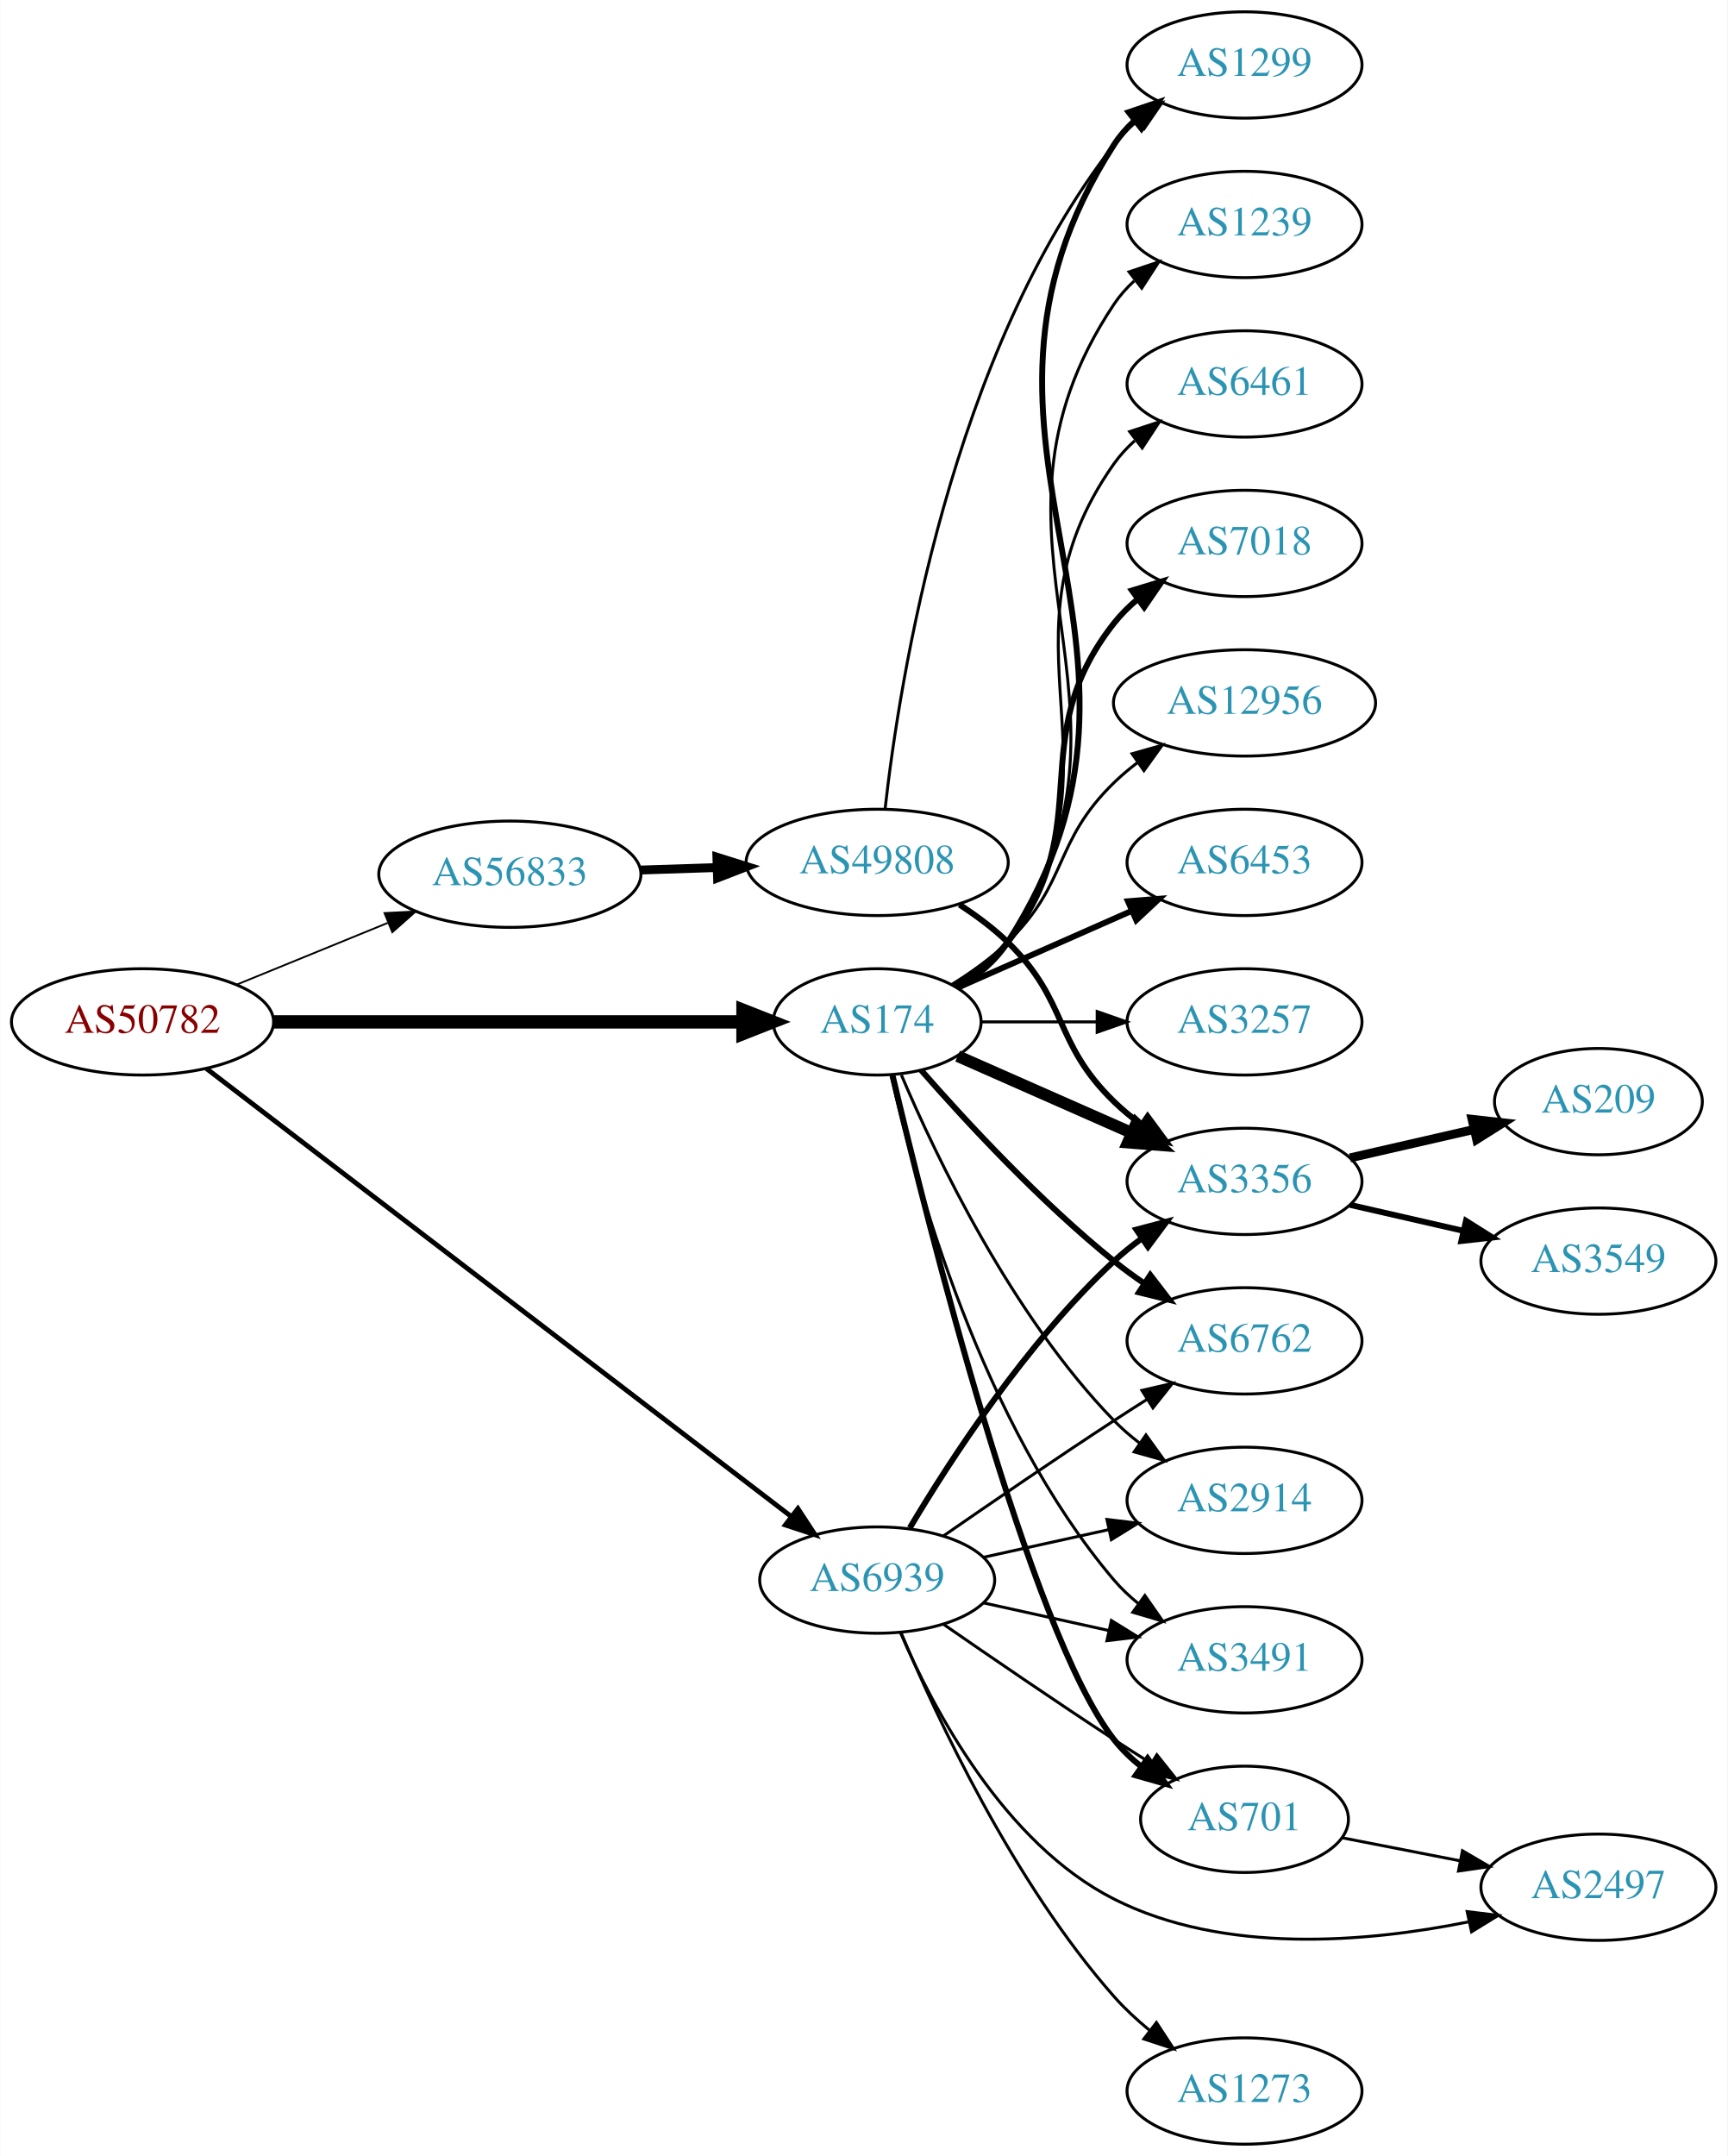
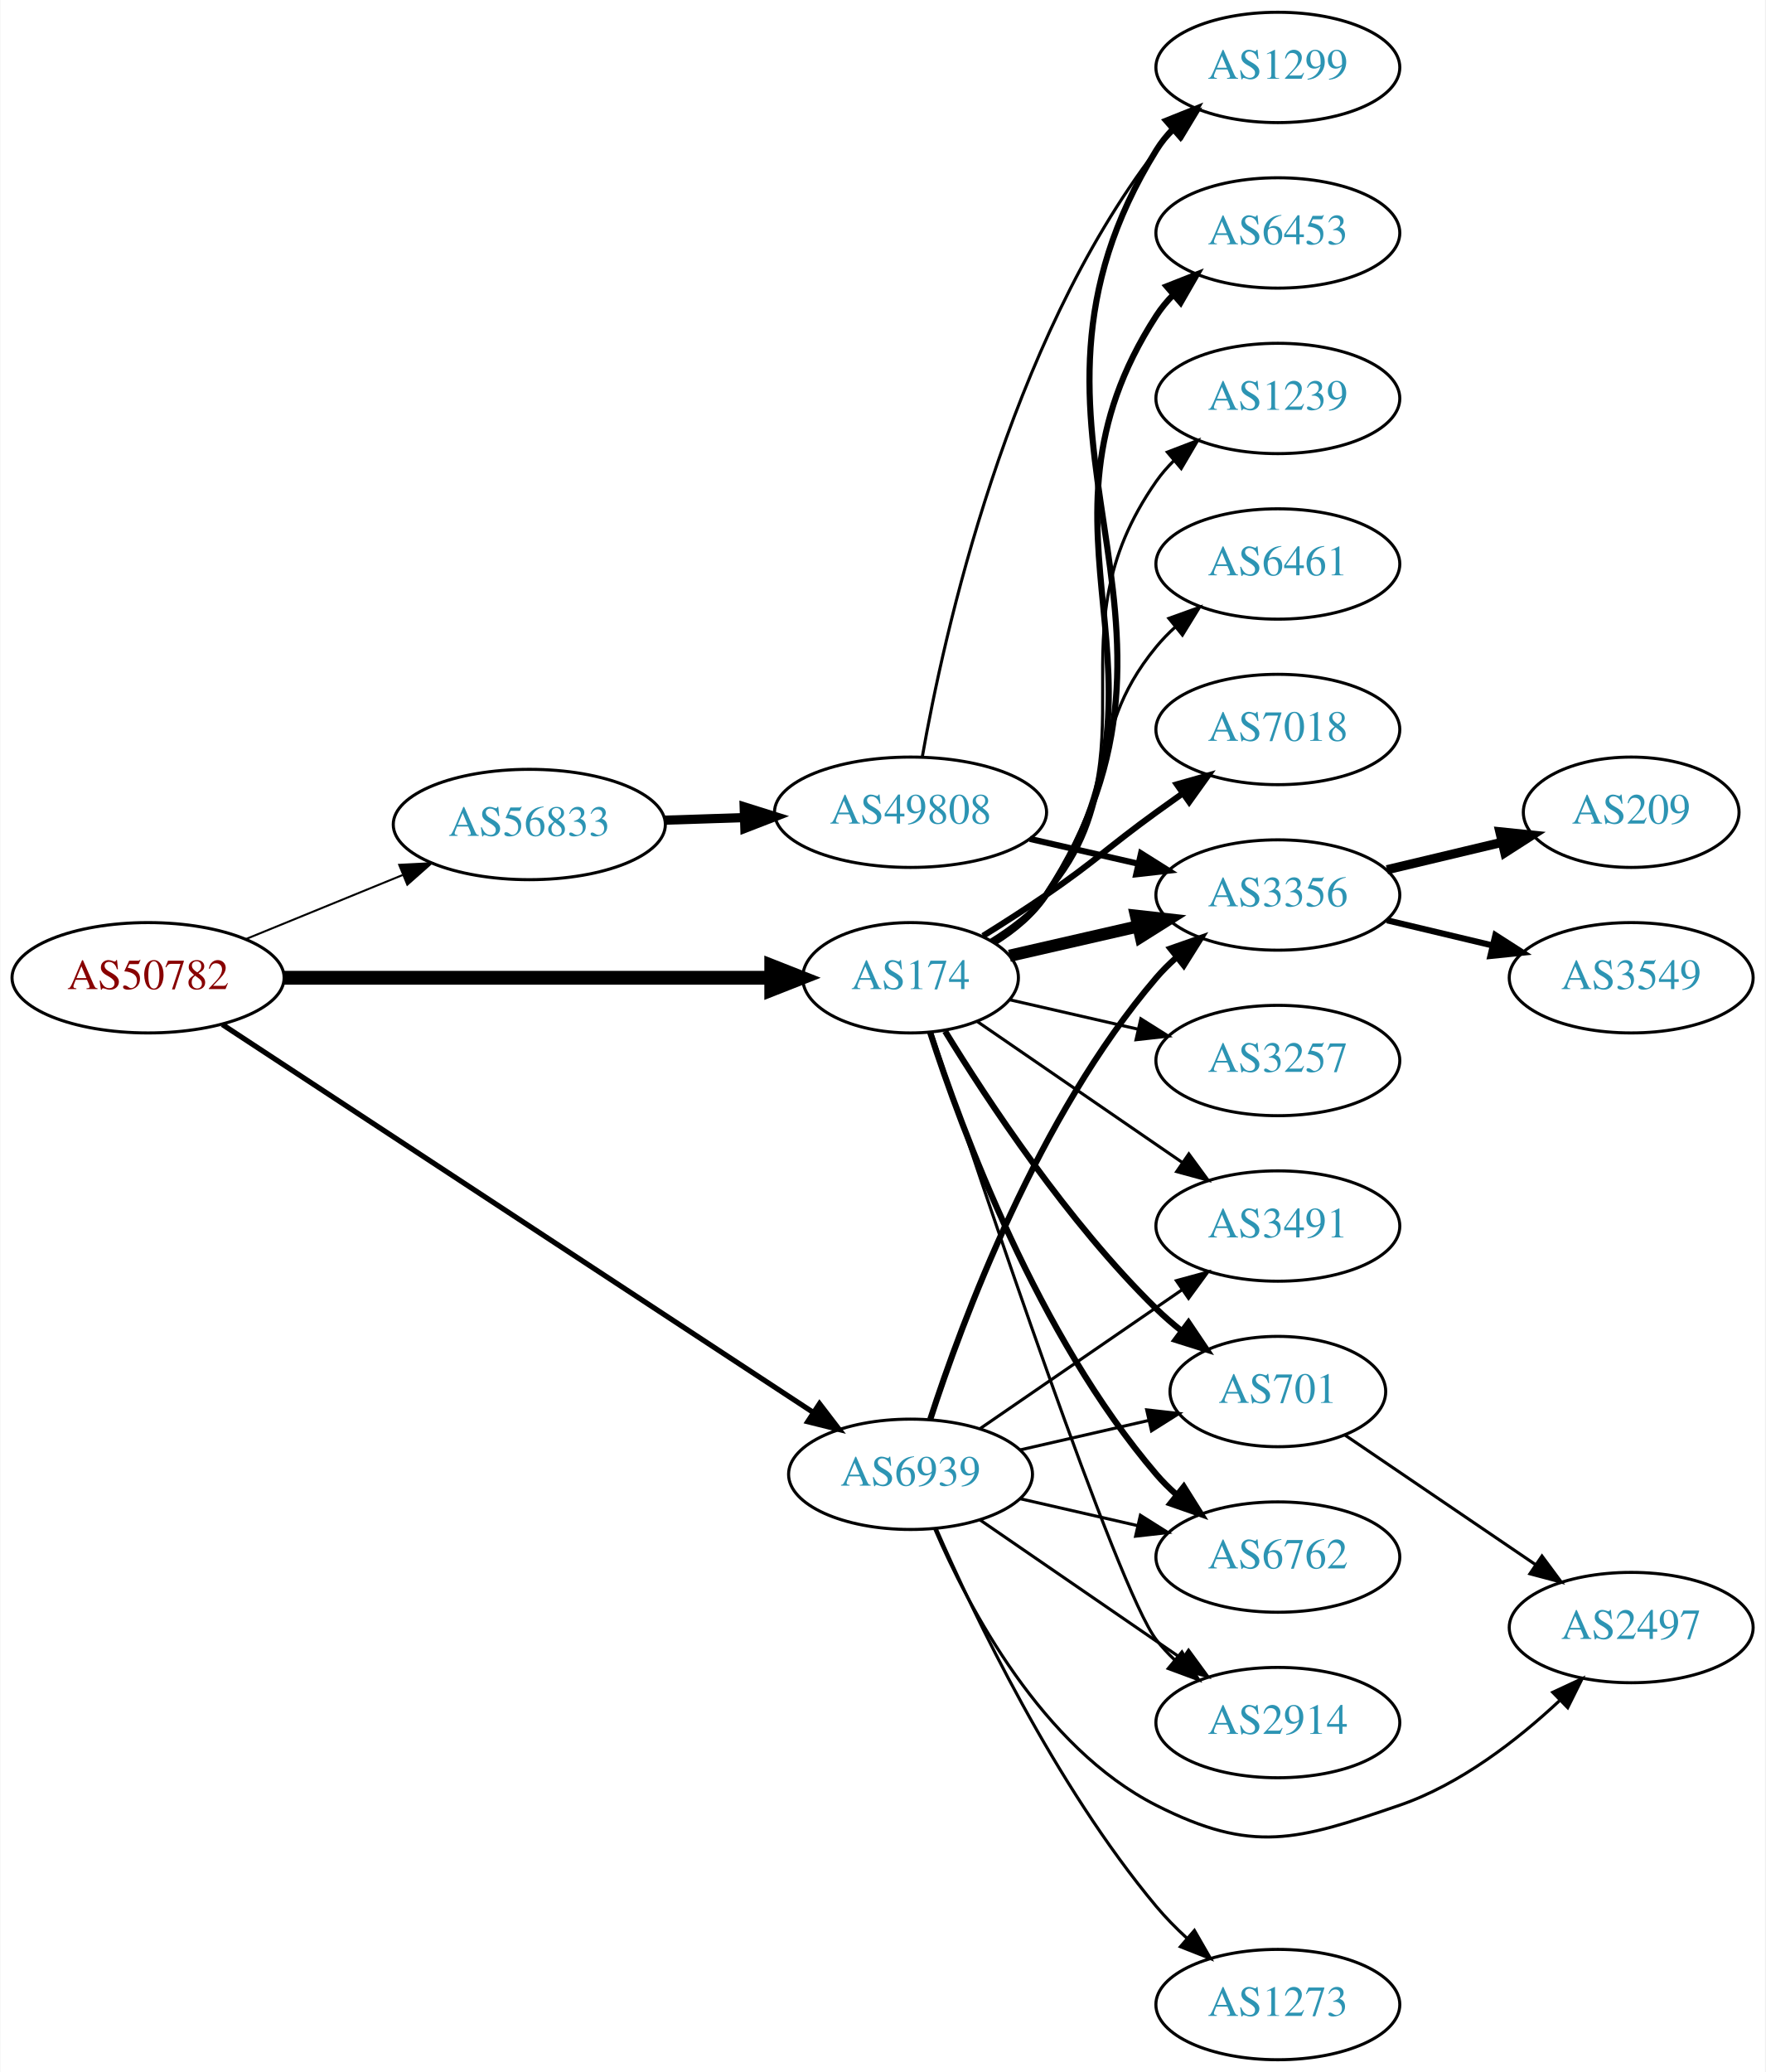
- <svg xmlns="http://www.w3.org/2000/svg" xmlns:xlink="http://www.w3.org/1999/xlink" width="585pt" height="730pt" viewBox="0.00 0.00 584.86 730.00">
-   <g id="graph0" class="graph" transform="scale(1 1) rotate(0) translate(4 726)">
-     <polygon fill="white" stroke="none" points="-4,4 -4,-726 580.862,-726 580.862,4 -4,4" />
+ <svg xmlns="http://www.w3.org/2000/svg" xmlns:xlink="http://www.w3.org/1999/xlink" width="576pt" height="676pt" viewBox="0.00 0.00 575.76 676.00">
+   <g id="graph0" class="graph" transform="scale(1 1) rotate(0) translate(4 672)">
+     <polygon fill="white" stroke="none" points="-4,4 -4,-672 571.762,-672 571.762,4 -4,4" />
    <g id="node1" class="node">
      <g id="a_node1">
        <a xlink:href="/asn/50782" xlink:title="AS50782 ~ COSYS DATA GmbH [AT]">
-           <ellipse fill="#ffffff" stroke="black" cx="44.196" cy="-380" rx="44.393" ry="18" />
-           <text text-anchor="middle" x="44.196" y="-376.3" font-family="Times,serif" font-size="14.00" fill="#880000">AS50782</text>
+           <ellipse fill="#ffffff" stroke="black" cx="44.196" cy="-353" rx="44.393" ry="18" />
+           <text text-anchor="middle" x="44.196" y="-349.3" font-family="Times,serif" font-size="14.00" fill="#880000">AS50782</text>
        </a>
      </g>
    </g>
    <g id="node2" class="node">
      <g id="a_node2">
        <a xlink:href="/asn/174" xlink:title="AS174 ~ Cogent Communications [US]">
-           <ellipse fill="#ffffff" stroke="black" cx="292.98" cy="-380" rx="35.194" ry="18" />
-           <text text-anchor="middle" x="292.98" y="-376.3" font-family="Times,serif" font-size="14.00" fill="#2c94b3">AS174</text>
+           <ellipse fill="#ffffff" stroke="black" cx="292.98" cy="-353" rx="35.194" ry="18" />
+           <text text-anchor="middle" x="292.98" y="-349.3" font-family="Times,serif" font-size="14.00" fill="#2c94b3">AS174</text>
        </a>
      </g>
    </g>
    <g id="edge1" class="edge">
-       <path fill="none" stroke="black" stroke-width="4.5" d="M88.465,-380C133.095,-380 202.361,-380 247.449,-380" />
-       <polygon fill="black" stroke="black" stroke-width="4.5" points="247.522,-383.938 257.522,-380 247.522,-376.063 247.522,-383.938" />
+       <path fill="none" stroke="black" stroke-width="4.5" d="M88.465,-353C133.095,-353 202.361,-353 247.449,-353" />
+       <polygon fill="black" stroke="black" stroke-width="4.5" points="247.522,-356.938 257.522,-353 247.522,-349.063 247.522,-356.938" />
    </g>
    <g id="node3" class="node">
      <g id="a_node3">
        <a xlink:href="/asn/56833" xlink:title="AS56833 ~ mieX.at [AT]">
-           <ellipse fill="#ffffff" stroke="black" cx="168.588" cy="-430" rx="44.393" ry="18" />
-           <text text-anchor="middle" x="168.588" y="-426.3" font-family="Times,serif" font-size="14.00" fill="#2c94b3">AS56833</text>
+           <ellipse fill="#ffffff" stroke="black" cx="168.588" cy="-403" rx="44.393" ry="18" />
+           <text text-anchor="middle" x="168.588" y="-399.3" font-family="Times,serif" font-size="14.00" fill="#2c94b3">AS56833</text>
        </a>
      </g>
    </g>
    <g id="edge2" class="edge">
-       <path fill="none" stroke="black" stroke-width="0.614" d="M76.081,-392.617C91.591,-398.953 110.576,-406.709 127.225,-413.511" />
-       <polygon fill="black" stroke="black" stroke-width="0.614" points="126.132,-416.845 136.713,-417.387 128.78,-410.365 126.132,-416.845" />
+       <path fill="none" stroke="black" stroke-width="0.643" d="M76.081,-365.617C91.591,-371.953 110.576,-379.709 127.225,-386.511" />
+       <polygon fill="black" stroke="black" stroke-width="0.643" points="126.132,-389.845 136.713,-390.387 128.78,-383.365 126.132,-389.845" />
    </g>
    <g id="node4" class="node">
      <g id="a_node4">
        <a xlink:href="/asn/6939" xlink:title="AS6939 ~ Hurricane Electric LLC [US]">
          <ellipse fill="#ffffff" stroke="black" cx="292.98" cy="-191" rx="39.794" ry="18" />
          <text text-anchor="middle" x="292.98" y="-187.3" font-family="Times,serif" font-size="14.00" fill="#2c94b3">AS6939</text>
        </a>
      </g>
    </g>
    <g id="edge3" class="edge">
-       <path fill="none" stroke="black" stroke-width="1.636" d="M65.812,-364.211C109.944,-330.413 213.616,-251.015 263.792,-212.588" />
-       <polygon fill="black" stroke="black" stroke-width="1.636" points="266.13,-215.206 271.941,-206.347 261.874,-209.649 266.13,-215.206" />
+       <path fill="none" stroke="black" stroke-width="1.714" d="M68.413,-337.759C113.123,-308.409 211.172,-244.046 261.24,-211.18" />
+       <polygon fill="black" stroke="black" stroke-width="1.714" points="263.278,-214.028 269.717,-205.615 259.437,-208.176 263.278,-214.028" />
    </g>
    <g id="node5" class="node">
      <g id="a_node5">
-         <a xlink:href="/asn/3356" xlink:title="AS3356 ~ Level 3 Parent, LLC [US]">
-           <ellipse fill="#ffffff" stroke="black" cx="417.373" cy="-326" rx="39.794" ry="18" />
-           <text text-anchor="middle" x="417.373" y="-322.3" font-family="Times,serif" font-size="14.00" fill="#2c94b3">AS3356</text>
+         <a xlink:href="/asn/2914" xlink:title="AS2914 ~ NTT America, Inc. [US]">
+           <ellipse fill="#ffffff" stroke="black" cx="412.823" cy="-110" rx="39.794" ry="18" />
+           <text text-anchor="middle" x="412.823" y="-106.3" font-family="Times,serif" font-size="14.00" fill="#2c94b3">AS2914</text>
        </a>
      </g>
    </g>
    <g id="edge4" class="edge">
-       <path fill="none" stroke="black" stroke-width="4" d="M320.237,-368.416C337.422,-360.833 360.135,-350.812 379.17,-342.414" />
-       <polygon fill="black" stroke="black" stroke-width="4" points="380.721,-345.555 388.458,-338.316 377.896,-339.151 380.721,-345.555" />
+       <path fill="none" stroke="black" d="M299.836,-335.154C315.929,-286.401 360.474,-153.495 373.176,-137 374.955,-134.69 376.988,-132.5 379.168,-130.441" />
+       <polygon fill="black" stroke="black" points="381.525,-133.034 387.001,-123.964 377.064,-127.639 381.525,-133.034" />
    </g>
    <g id="node6" class="node">
      <g id="a_node6">
-         <a xlink:href="/asn/6762" xlink:title="AS6762 ~ TELECOM ITALIA SPARKLE S.p.A. [IT]">
-           <ellipse fill="#ffffff" stroke="black" cx="417.373" cy="-272" rx="39.794" ry="18" />
-           <text text-anchor="middle" x="417.373" y="-268.3" font-family="Times,serif" font-size="14.00" fill="#2c94b3">AS6762</text>
+         <a xlink:href="/asn/3491" xlink:title="AS3491 ~ PCCW Global, Inc. [US]">
+           <ellipse fill="#ffffff" stroke="black" cx="412.823" cy="-272" rx="39.794" ry="18" />
+           <text text-anchor="middle" x="412.823" y="-268.3" font-family="Times,serif" font-size="14.00" fill="#2c94b3">AS3491</text>
        </a>
      </g>
    </g>
    <g id="edge5" class="edge">
-       <path fill="none" stroke="black" stroke-width="2" d="M307.854,-363.655C322.924,-346.441 348.202,-319.099 373.176,-299 376.432,-296.38 379.957,-293.808 383.542,-291.354" />
-       <polygon fill="black" stroke="black" stroke-width="2" points="385.46,-294.281 391.914,-285.879 381.629,-288.423 385.46,-294.281" />
+       <path fill="none" stroke="black" d="M314.777,-338.705C333.361,-325.932 360.811,-307.063 381.779,-292.651" />
+       <polygon fill="black" stroke="black" points="383.779,-295.524 390.037,-286.975 379.814,-289.755 383.779,-295.524" />
    </g>
    <g id="node7" class="node">
      <g id="a_node7">
-         <a xlink:href="/asn/2914" xlink:title="AS2914 ~ NTT America, Inc. [US]">
-           <ellipse fill="#ffffff" stroke="black" cx="417.373" cy="-218" rx="39.794" ry="18" />
-           <text text-anchor="middle" x="417.373" y="-214.3" font-family="Times,serif" font-size="14.00" fill="#2c94b3">AS2914</text>
+         <a xlink:href="/asn/7018" xlink:title="AS7018 ~ AT&amp;T Services, Inc. [US]">
+           <ellipse fill="#ffffff" stroke="black" cx="412.823" cy="-434" rx="39.794" ry="18" />
+           <text text-anchor="middle" x="412.823" y="-430.3" font-family="Times,serif" font-size="14.00" fill="#2c94b3">AS7018</text>
        </a>
      </g>
    </g>
    <g id="edge6" class="edge">
-       <path fill="none" stroke="black" d="M301.171,-362.025C312.938,-334.318 338.512,-280.652 373.176,-245 375.797,-242.305 378.737,-239.761 381.82,-237.392" />
-       <polygon fill="black" stroke="black" points="383.995,-240.141 390.189,-231.545 379.986,-234.403 383.995,-240.141" />
+       <path fill="none" stroke="black" stroke-width="2" d="M316.633,-366.657C323.324,-370.825 330.612,-375.499 337.176,-380 353.671,-391.311 356.977,-395.271 373.176,-407 375.98,-409.029 378.911,-411.125 381.852,-413.21" />
+       <polygon fill="black" stroke="black" stroke-width="2" points="379.874,-416.097 390.066,-418.991 383.903,-410.373 379.874,-416.097" />
    </g>
    <g id="node8" class="node">
      <g id="a_node8">
-         <a xlink:href="/asn/1299" xlink:title="AS1299 ~ Telia Carrier [EU]">
-           <ellipse fill="#ffffff" stroke="black" cx="417.373" cy="-704" rx="39.794" ry="18" />
-           <text text-anchor="middle" x="417.373" y="-700.3" font-family="Times,serif" font-size="14.00" fill="#2c94b3">AS1299</text>
+         <a xlink:href="/asn/701" xlink:title="AS701 ~ UUNET [US]">
+           <ellipse fill="#ffffff" stroke="black" cx="412.823" cy="-218" rx="35.194" ry="18" />
+           <text text-anchor="middle" x="412.823" y="-214.3" font-family="Times,serif" font-size="14.00" fill="#2c94b3">AS701</text>
        </a>
      </g>
    </g>
    <g id="edge7" class="edge">
-       <path fill="none" stroke="black" stroke-width="2" d="M320.378,-391.448C326.831,-395.462 333.057,-400.606 337.176,-407 402.745,-508.768 307.608,-575.232 373.176,-677 375.045,-679.899 377.346,-682.542 379.905,-684.939" />
-       <polygon fill="black" stroke="black" stroke-width="2" points="378.146,-688.006 388.182,-691.403 382.455,-682.489 378.146,-688.006" />
+       <path fill="none" stroke="black" stroke-width="2" d="M304.246,-335.56C318.055,-313.009 344.243,-273.278 373.176,-245 375.712,-242.522 378.495,-240.11 381.371,-237.812" />
+       <polygon fill="black" stroke="black" stroke-width="2" points="383.667,-240.465 389.587,-231.679 379.48,-234.856 383.667,-240.465" />
    </g>
    <g id="node9" class="node">
      <g id="a_node9">
-         <a xlink:href="/asn/1239" xlink:title="AS1239 ~ Sprint [US]">
-           <ellipse fill="#ffffff" stroke="black" cx="417.373" cy="-650" rx="39.794" ry="18" />
-           <text text-anchor="middle" x="417.373" y="-646.3" font-family="Times,serif" font-size="14.00" fill="#2c94b3">AS1239</text>
+         <a xlink:href="/asn/1299" xlink:title="AS1299 ~ Telia Carrier [EU]">
+           <ellipse fill="#ffffff" stroke="black" cx="412.823" cy="-650" rx="39.794" ry="18" />
+           <text text-anchor="middle" x="412.823" y="-646.3" font-family="Times,serif" font-size="14.00" fill="#2c94b3">AS1299</text>
        </a>
      </g>
    </g>
    <g id="edge8" class="edge">
-       <path fill="none" stroke="black" d="M320.24,-391.538C326.693,-395.552 332.954,-400.674 337.176,-407 391.215,-487.944 319.138,-542.056 373.176,-623 375.092,-625.869 377.426,-628.49 380.007,-630.872" />
-       <polygon fill="black" stroke="black" points="378.27,-633.954 388.318,-637.313 382.558,-628.421 378.27,-633.954" />
+       <path fill="none" stroke="black" stroke-width="2" d="M320.316,-364.488C326.769,-368.502 333.011,-373.637 337.176,-380 396.974,-471.347 315.735,-530.153 373.176,-623 374.711,-625.48 376.566,-627.792 378.624,-629.936" />
+       <polygon fill="black" stroke="black" stroke-width="2" points="376.391,-632.632 386.226,-636.572 380.994,-627.359 376.391,-632.632" />
    </g>
    <g id="node10" class="node">
      <g id="a_node10">
-         <a xlink:href="/asn/6461" xlink:title="AS6461 ~ Zayo Bandwidth [US]">
-           <ellipse fill="#ffffff" stroke="black" cx="417.373" cy="-596" rx="39.794" ry="18" />
-           <text text-anchor="middle" x="417.373" y="-592.3" font-family="Times,serif" font-size="14.00" fill="#2c94b3">AS6461</text>
+         <a xlink:href="/asn/3356" xlink:title="AS3356 ~ Level 3 Parent, LLC [US]">
+           <ellipse fill="#ffffff" stroke="black" cx="412.823" cy="-380" rx="39.794" ry="18" />
+           <text text-anchor="middle" x="412.823" y="-376.3" font-family="Times,serif" font-size="14.00" fill="#2c94b3">AS3356</text>
        </a>
      </g>
    </g>
    <g id="edge9" class="edge">
-       <path fill="none" stroke="black" d="M320.019,-391.69C326.47,-395.705 332.786,-400.79 337.176,-407 379.756,-467.225 330.597,-508.775 373.176,-569 375.168,-571.816 377.555,-574.401 380.171,-576.76" />
-       <polygon fill="black" stroke="black" points="378.47,-579.865 388.539,-583.162 382.723,-574.306 378.47,-579.865" />
+       <path fill="none" stroke="black" stroke-width="4" d="M325.251,-360.165C338.09,-363.106 353.195,-366.567 367.162,-369.767" />
+       <polygon fill="black" stroke="black" stroke-width="4" points="366.553,-373.219 377.083,-372.04 368.117,-366.395 366.553,-373.219" />
    </g>
    <g id="node11" class="node">
      <g id="a_node11">
-         <a xlink:href="/asn/3491" xlink:title="AS3491 ~ PCCW Global, Inc. [US]">
-           <ellipse fill="#ffffff" stroke="black" cx="417.373" cy="-164" rx="39.794" ry="18" />
-           <text text-anchor="middle" x="417.373" y="-160.3" font-family="Times,serif" font-size="14.00" fill="#2c94b3">AS3491</text>
+         <a xlink:href="/asn/3257" xlink:title="AS3257 ~ GTT [DE]">
+           <ellipse fill="#ffffff" stroke="black" cx="412.823" cy="-326" rx="39.794" ry="18" />
+           <text text-anchor="middle" x="412.823" y="-322.3" font-family="Times,serif" font-size="14.00" fill="#2c94b3">AS3257</text>
        </a>
      </g>
    </g>
    <g id="edge10" class="edge">
-       <path fill="none" stroke="black" d="M297.674,-361.925C305.814,-325.852 328.247,-243.86 373.176,-191 375.611,-188.136 378.427,-185.479 381.432,-183.039" />
-       <polygon fill="black" stroke="black" points="383.62,-185.776 389.692,-177.094 379.531,-180.095 383.62,-185.776" />
+       <path fill="none" stroke="black" d="M325.251,-345.835C338.09,-342.894 353.195,-339.433 367.162,-336.233" />
+       <polygon fill="black" stroke="black" points="368.117,-339.605 377.083,-333.96 366.553,-332.781 368.117,-339.605" />
    </g>
    <g id="node12" class="node">
      <g id="a_node12">
-         <a xlink:href="/asn/7018" xlink:title="AS7018 ~ AT&amp;T Services, Inc. [US]">
-           <ellipse fill="#ffffff" stroke="black" cx="417.373" cy="-542" rx="39.794" ry="18" />
-           <text text-anchor="middle" x="417.373" y="-538.3" font-family="Times,serif" font-size="14.00" fill="#2c94b3">AS7018</text>
+         <a xlink:href="/asn/6762" xlink:title="AS6762 ~ TELECOM ITALIA SPARKLE S.p.A. [IT]">
+           <ellipse fill="#ffffff" stroke="black" cx="412.823" cy="-164" rx="39.794" ry="18" />
+           <text text-anchor="middle" x="412.823" y="-160.3" font-family="Times,serif" font-size="14.00" fill="#2c94b3">AS6762</text>
        </a>
      </g>
    </g>
    <g id="edge11" class="edge">
-       <path fill="none" stroke="black" stroke-width="2" d="M319.603,-392C326.053,-396.016 332.472,-401.024 337.176,-407 368.475,-446.754 341.878,-475.246 373.176,-515 375.502,-517.953 378.245,-520.67 381.204,-523.147" />
-       <polygon fill="black" stroke="black" stroke-width="2" points="379.264,-526.064 389.401,-529.145 383.397,-520.415 379.264,-526.064" />
+       <path fill="none" stroke="black" stroke-width="2" d="M299.346,-335.26C309.61,-303.539 334.502,-236.192 373.176,-191 375.122,-188.726 377.3,-186.551 379.605,-184.493" />
+       <polygon fill="black" stroke="black" stroke-width="2" points="382.142,-186.947 387.774,-177.973 377.775,-181.476 382.142,-186.947" />
    </g>
    <g id="node13" class="node">
      <g id="a_node13">
-         <a xlink:href="/asn/701" xlink:title="AS701 ~ UUNET [US]">
-           <ellipse fill="#ffffff" stroke="black" cx="417.373" cy="-110" rx="35.194" ry="18" />
-           <text text-anchor="middle" x="417.373" y="-106.3" font-family="Times,serif" font-size="14.00" fill="#2c94b3">AS701</text>
+         <a xlink:href="/asn/6453" xlink:title="AS6453 ~ TATA COMMUNICATIONS (AMERICA) INC [US]">
+           <ellipse fill="#ffffff" stroke="black" cx="412.823" cy="-596" rx="39.794" ry="18" />
+           <text text-anchor="middle" x="412.823" y="-592.3" font-family="Times,serif" font-size="14.00" fill="#2c94b3">AS6453</text>
        </a>
      </g>
    </g>
    <g id="edge12" class="edge">
-       <path fill="none" stroke="black" stroke-width="2" d="M298.12,-362.129C309.904,-312.377 344.615,-173.528 373.176,-137 375.812,-133.63 378.993,-130.569 382.421,-127.821" />
-       <polygon fill="black" stroke="black" stroke-width="2" points="384.559,-130.597 390.723,-121.98 380.531,-124.872 384.559,-130.597" />
+       <path fill="none" stroke="black" stroke-width="2" d="M320.144,-364.603C326.596,-368.617 332.881,-373.724 337.176,-380 385.473,-450.566 326.702,-497.222 373.176,-569 374.761,-571.448 376.653,-573.737 378.737,-575.864" />
+       <polygon fill="black" stroke="black" stroke-width="2" points="376.53,-578.584 386.387,-582.47 381.105,-573.285 376.53,-578.584" />
    </g>
    <g id="node14" class="node">
      <g id="a_node14">
-         <a xlink:href="/asn/12956" xlink:title="AS12956 ~ TELXIUS [ES]">
-           <ellipse fill="#ffffff" stroke="black" cx="417.373" cy="-488" rx="44.393" ry="18" />
-           <text text-anchor="middle" x="417.373" y="-484.3" font-family="Times,serif" font-size="14.00" fill="#2c94b3">AS12956</text>
+         <a xlink:href="/asn/1239" xlink:title="AS1239 ~ Sprint [US]">
+           <ellipse fill="#ffffff" stroke="black" cx="412.823" cy="-542" rx="39.794" ry="18" />
+           <text text-anchor="middle" x="412.823" y="-538.3" font-family="Times,serif" font-size="14.00" fill="#2c94b3">AS1239</text>
        </a>
      </g>
    </g>
    <g id="edge13" class="edge">
-       <path fill="none" stroke="black" d="M318.159,-392.617C324.744,-396.694 331.593,-401.578 337.176,-407 357.87,-427.094 352.483,-440.906 373.176,-461 375.663,-463.414 378.4,-465.722 381.253,-467.9" />
-       <polygon fill="black" stroke="black" points="379.291,-470.798 389.489,-473.671 383.308,-465.066 379.291,-470.798" />
+       <path fill="none" stroke="black" d="M319.848,-364.814C326.299,-368.829 332.657,-373.883 337.176,-380 374.08,-429.941 337.563,-464.131 373.176,-515 374.849,-517.389 376.804,-519.635 378.931,-521.733" />
+       <polygon fill="black" stroke="black" points="376.771,-524.49 386.664,-528.284 381.296,-519.149 376.771,-524.49" />
    </g>
    <g id="node15" class="node">
      <g id="a_node15">
-         <a xlink:href="/asn/6453" xlink:title="AS6453 ~ TATA COMMUNICATIONS (AMERICA) INC [US]">
-           <ellipse fill="#ffffff" stroke="black" cx="417.373" cy="-434" rx="39.794" ry="18" />
-           <text text-anchor="middle" x="417.373" y="-430.3" font-family="Times,serif" font-size="14.00" fill="#2c94b3">AS6453</text>
+         <a xlink:href="/asn/6461" xlink:title="AS6461 ~ Zayo Bandwidth [US]">
+           <ellipse fill="#ffffff" stroke="black" cx="412.823" cy="-488" rx="39.794" ry="18" />
+           <text text-anchor="middle" x="412.823" y="-484.3" font-family="Times,serif" font-size="14.00" fill="#2c94b3">AS6461</text>
        </a>
      </g>
    </g>
    <g id="edge14" class="edge">
-       <path fill="none" stroke="black" stroke-width="2" d="M320.237,-391.584C337.422,-399.167 360.135,-409.188 379.17,-417.586" />
-       <polygon fill="black" stroke="black" stroke-width="2" points="377.896,-420.849 388.458,-421.684 380.721,-414.445 377.896,-420.849" />
+       <path fill="none" stroke="black" d="M319.229,-365.31C325.678,-369.327 332.189,-374.258 337.176,-380 363.01,-409.742 348.112,-430.606 373.176,-461 375.032,-463.25 377.119,-465.396 379.338,-467.424" />
+       <polygon fill="black" stroke="black" points="377.273,-470.256 387.242,-473.844 381.686,-464.823 377.273,-470.256" />
+     </g>
+     <g id="node19" class="node">
+       <g id="a_node19">
+         <a xlink:href="/asn/49808" xlink:title="AS49808 ~ POWERSPEED-AS [AT]">
+           <ellipse fill="#ffffff" stroke="black" cx="292.98" cy="-407" rx="44.393" ry="18" />
+           <text text-anchor="middle" x="292.98" y="-403.3" font-family="Times,serif" font-size="14.00" fill="#2c94b3">AS49808</text>
+         </a>
+       </g>
+     </g>
+     <g id="edge18" class="edge">
+       <path fill="none" stroke="black" stroke-width="3" d="M212.739,-404.41C221.148,-404.685 230.057,-404.976 238.748,-405.26" />
+       <polygon fill="black" stroke="black" stroke-width="3" points="238.698,-408.76 248.807,-405.589 238.926,-401.764 238.698,-408.76" />
+     </g>
+     <g id="edge21" class="edge">
+       <path fill="none" stroke="black" d="M315.595,-176.143C334.083,-163.435 360.897,-145.005 381.526,-130.825" />
+       <polygon fill="black" stroke="black" points="383.688,-133.586 389.947,-125.037 379.723,-127.817 383.688,-133.586" />
+     </g>
+     <g id="edge26" class="edge">
+       <path fill="none" stroke="black" d="M315.595,-205.857C334.083,-218.565 360.897,-236.995 381.526,-251.175" />
+       <polygon fill="black" stroke="black" points="379.723,-254.183 389.947,-256.963 383.688,-248.414 379.723,-254.183" />
+     </g>
+     <g id="edge25" class="edge">
+       <path fill="none" stroke="black" d="M328.7,-198.955C341.792,-201.955 356.814,-205.396 370.455,-208.522" />
+       <polygon fill="black" stroke="black" points="370.033,-212.016 380.562,-210.838 371.597,-205.193 370.033,-212.016" />
+     </g>
+     <g id="edge24" class="edge">
+       <path fill="none" stroke="black" stroke-width="2" d="M299.428,-208.991C309.742,-240.816 334.604,-307.927 373.176,-353 375.122,-355.274 377.3,-357.449 379.605,-359.507" />
+       <polygon fill="black" stroke="black" stroke-width="2" points="377.775,-362.524 387.774,-366.027 382.142,-357.053 377.775,-362.524" />
+     </g>
+     <g id="edge22" class="edge">
+       <path fill="none" stroke="black" d="M328.7,-183.045C340.7,-180.296 354.32,-177.175 367.013,-174.267" />
+       <polygon fill="black" stroke="black" points="367.979,-177.636 376.945,-171.991 366.415,-170.813 367.979,-177.636" />
+     </g>
+     <g id="node18" class="node">
+       <g id="a_node18">
+         <a xlink:href="/asn/2497" xlink:title="AS2497 ~ Internet Initiative Japan Inc. [JP]">
+           <ellipse fill="#ffffff" stroke="black" cx="528.116" cy="-141" rx="39.794" ry="18" />
+           <text text-anchor="middle" x="528.116" y="-137.3" font-family="Times,serif" font-size="14.00" fill="#2c94b3">AS2497</text>
+         </a>
+       </g>
+     </g>
+     <g id="edge23" class="edge">
+       <path fill="none" stroke="black" d="M300.905,-173.098C311.857,-147.626 335.845,-101.918 373.176,-83 404.612,-67.07 419.133,-71.571 452.469,-83 472.325,-89.807 490.973,-104.29 504.664,-117.079" />
+       <polygon fill="black" stroke="black" points="502.517,-119.874 512.123,-124.343 507.401,-114.859 502.517,-119.874" />
+     </g>
+     <g id="node20" class="node">
+       <g id="a_node20">
+         <a xlink:href="/asn/1273" xlink:title="AS1273 ~ Vodafone Group PLC [EU]">
+           <ellipse fill="#ffffff" stroke="black" cx="412.823" cy="-18" rx="39.794" ry="18" />
+           <text text-anchor="middle" x="412.823" y="-14.3" font-family="Times,serif" font-size="14.00" fill="#2c94b3">AS1273</text>
+         </a>
+       </g>
+     </g>
+     <g id="edge27" class="edge">
+       <path fill="none" stroke="black" d="M301.395,-173.226C313.644,-145.151 340.075,-89.662 373.176,-50 376.145,-46.443 379.549,-42.983 383.078,-39.732" />
+       <polygon fill="black" stroke="black" points="385.6,-42.179 390.885,-32.997 381.027,-36.879 385.6,-42.179" />
+     </g>
+     <g id="edge17" class="edge">
+       <path fill="none" stroke="black" d="M434.603,-203.877C452.075,-192.002 477.282,-174.87 496.973,-161.487" />
+       <polygon fill="black" stroke="black" points="499.006,-164.337 505.31,-155.821 495.072,-158.547 499.006,-164.337" />
    </g>
    <g id="node16" class="node">
      <g id="a_node16">
-         <a xlink:href="/asn/3257" xlink:title="AS3257 ~ GTT [DE]">
-           <ellipse fill="#ffffff" stroke="black" cx="417.373" cy="-380" rx="39.794" ry="18" />
-           <text text-anchor="middle" x="417.373" y="-376.3" font-family="Times,serif" font-size="14.00" fill="#2c94b3">AS3257</text>
+         <a xlink:href="/asn/3549" xlink:title="AS3549 ~ Level 3 Parent, LLC [US]">
+           <ellipse fill="#ffffff" stroke="black" cx="528.116" cy="-353" rx="39.794" ry="18" />
+           <text text-anchor="middle" x="528.116" y="-349.3" font-family="Times,serif" font-size="14.00" fill="#2c94b3">AS3549</text>
        </a>
      </g>
    </g>
    <g id="edge15" class="edge">
-       <path fill="none" stroke="black" d="M328.399,-380C340.45,-380 354.226,-380 367.244,-380" />
-       <polygon fill="black" stroke="black" points="367.474,-383.5 377.473,-380 367.473,-376.5 367.474,-383.5" />
-     </g>
-     <g id="node20" class="node">
-       <g id="a_node20">
-         <a xlink:href="/asn/49808" xlink:title="AS49808 ~ POWERSPEED-AS [AT]">
-           <ellipse fill="#ffffff" stroke="black" cx="292.98" cy="-434" rx="44.393" ry="18" />
-           <text text-anchor="middle" x="292.98" y="-430.3" font-family="Times,serif" font-size="14.00" fill="#2c94b3">AS49808</text>
-         </a>
-       </g>
-     </g>
-     <g id="edge19" class="edge">
-       <path fill="none" stroke="black" stroke-width="3" d="M212.739,-431.41C221.148,-431.685 230.057,-431.976 238.748,-432.26" />
-       <polygon fill="black" stroke="black" stroke-width="3" points="238.698,-435.76 248.807,-432.589 238.926,-428.764 238.698,-435.76" />
-     </g>
-     <g id="edge23" class="edge">
-       <path fill="none" stroke="black" stroke-width="2" d="M304.026,-208.671C317.597,-231.472 343.529,-271.472 373.176,-299 376.083,-301.699 379.296,-304.28 382.62,-306.703" />
-       <polygon fill="black" stroke="black" stroke-width="2" points="380.755,-309.667 390.998,-312.375 384.679,-303.87 380.755,-309.667" />
-     </g>
-     <g id="edge22" class="edge">
-       <path fill="none" stroke="black" d="M315.337,-205.901C331.188,-216.877 353.391,-232.079 373.176,-245 376.758,-247.339 380.529,-249.759 384.289,-252.144" />
-       <polygon fill="black" stroke="black" points="382.623,-255.231 392.95,-257.596 386.352,-249.307 382.623,-255.231" />
-     </g>
-     <g id="edge27" class="edge">
-       <path fill="none" stroke="black" d="M329.053,-198.737C342.24,-201.646 357.42,-204.995 371.386,-208.076" />
-       <polygon fill="black" stroke="black" points="370.776,-211.525 381.295,-210.262 372.284,-204.69 370.776,-211.525" />
-     </g>
-     <g id="edge28" class="edge">
-       <path fill="none" stroke="black" d="M329.053,-183.263C342.24,-180.354 357.42,-177.005 371.386,-173.924" />
-       <polygon fill="black" stroke="black" points="372.284,-177.31 381.295,-171.738 370.776,-170.475 372.284,-177.31" />
-     </g>
-     <g id="edge26" class="edge">
-       <path fill="none" stroke="black" d="M315.337,-176.099C331.188,-165.123 353.391,-149.921 373.176,-137 377.221,-134.358 381.507,-131.615 385.746,-128.933" />
-       <polygon fill="black" stroke="black" points="387.683,-131.85 394.29,-123.568 383.96,-125.921 387.683,-131.85" />
-     </g>
-     <g id="node19" class="node">
-       <g id="a_node19">
-         <a xlink:href="/asn/2497" xlink:title="AS2497 ~ Internet Initiative Japan Inc. [JP]">
-           <ellipse fill="#ffffff" stroke="black" cx="537.215" cy="-87" rx="39.794" ry="18" />
-           <text text-anchor="middle" x="537.215" y="-83.3" font-family="Times,serif" font-size="14.00" fill="#2c94b3">AS2497</text>
-         </a>
-       </g>
-     </g>
-     <g id="edge24" class="edge">
-       <path fill="none" stroke="black" d="M300.905,-173.098C311.857,-147.626 335.845,-101.918 373.176,-83 410.37,-64.152 458.725,-68.313 493.091,-75.247" />
-       <polygon fill="black" stroke="black" points="492.764,-78.758 503.28,-77.466 494.254,-71.918 492.764,-78.758" />
-     </g>
-     <g id="node21" class="node">
-       <g id="a_node21">
-         <a xlink:href="/asn/1273" xlink:title="AS1273 ~ Vodafone Group PLC [EU]">
-           <ellipse fill="#ffffff" stroke="black" cx="417.373" cy="-18" rx="39.794" ry="18" />
-           <text text-anchor="middle" x="417.373" y="-14.3" font-family="Times,serif" font-size="14.00" fill="#2c94b3">AS1273</text>
-         </a>
-       </g>
-     </g>
-     <g id="edge25" class="edge">
-       <path fill="none" stroke="black" d="M301.144,-173.01C313.048,-144.64 339.016,-88.754 373.176,-50 376.712,-45.99 380.827,-42.172 385.087,-38.661" />
-       <polygon fill="black" stroke="black" points="387.544,-41.187 393.341,-32.319 383.279,-35.637 387.544,-41.187" />
+       <path fill="none" stroke="black" stroke-width="2" d="M448.43,-371.752C459.301,-369.162 471.456,-366.265 482.898,-363.538" />
+       <polygon fill="black" stroke="black" stroke-width="2" points="483.804,-366.92 492.721,-361.197 482.182,-360.111 483.804,-366.92" />
    </g>
    <g id="node17" class="node">
      <g id="a_node17">
-         <a xlink:href="/asn/3549" xlink:title="AS3549 ~ Level 3 Parent, LLC [US]">
-           <ellipse fill="#ffffff" stroke="black" cx="537.215" cy="-299" rx="39.794" ry="18" />
-           <text text-anchor="middle" x="537.215" y="-295.3" font-family="Times,serif" font-size="14.00" fill="#2c94b3">AS3549</text>
+         <a xlink:href="/asn/209" xlink:title="AS209 ~ CenturyLink Communications, LLC [US]">
+           <ellipse fill="#ffffff" stroke="black" cx="528.116" cy="-407" rx="35.194" ry="18" />
+           <text text-anchor="middle" x="528.116" y="-403.3" font-family="Times,serif" font-size="14.00" fill="#2c94b3">AS209</text>
        </a>
      </g>
    </g>
    <g id="edge16" class="edge">
-       <path fill="none" stroke="black" stroke-width="2" d="M453.092,-318.045C465.092,-315.296 478.713,-312.175 491.405,-309.267" />
-       <polygon fill="black" stroke="black" stroke-width="2" points="492.371,-312.636 501.337,-306.991 490.808,-305.813 492.371,-312.636" />
-     </g>
-     <g id="node18" class="node">
-       <g id="a_node18">
-         <a xlink:href="/asn/209" xlink:title="AS209 ~ CenturyLink Communications, LLC [US]">
-           <ellipse fill="#ffffff" stroke="black" cx="537.215" cy="-353" rx="35.194" ry="18" />
-           <text text-anchor="middle" x="537.215" y="-349.3" font-family="Times,serif" font-size="14.00" fill="#2c94b3">AS209</text>
-         </a>
-       </g>
-     </g>
-     <g id="edge17" class="edge">
-       <path fill="none" stroke="black" stroke-width="3" d="M453.092,-333.955C466.184,-336.955 481.207,-340.396 494.847,-343.522" />
-       <polygon fill="black" stroke="black" stroke-width="3" points="494.425,-347.016 504.955,-345.838 495.989,-340.193 494.425,-347.016" />
-     </g>
-     <g id="edge18" class="edge">
-       <path fill="none" stroke="black" d="M450.574,-103.715C462.846,-101.32 477.081,-98.541 490.38,-95.946" />
-       <polygon fill="black" stroke="black" points="491.174,-99.357 500.318,-94.006 489.833,-92.487 491.174,-99.357" />
+       <path fill="none" stroke="black" stroke-width="3" d="M448.43,-388.248C460.225,-391.058 473.529,-394.229 485.797,-397.153" />
+       <polygon fill="black" stroke="black" stroke-width="3" points="485.263,-400.624 495.802,-399.537 486.886,-393.814 485.263,-400.624" />
+     </g>
+     <g id="edge19" class="edge">
+       <path fill="none" stroke="black" d="M296.798,-424.99C303.726,-464.435 324.683,-560.025 373.176,-623 374.955,-625.31 376.988,-627.5 379.168,-629.559" />
+       <polygon fill="black" stroke="black" points="377.064,-632.361 387.001,-636.036 381.525,-626.966 377.064,-632.361" />
    </g>
    <g id="edge20" class="edge">
-       <path fill="none" stroke="black" stroke-width="2" d="M320.864,-419.671C326.589,-415.964 332.355,-411.682 337.176,-407 357.87,-386.906 352.483,-373.094 373.176,-353 376.022,-350.237 379.195,-347.614 382.496,-345.166" />
-       <polygon fill="black" stroke="black" stroke-width="2" points="384.561,-347.994 390.843,-339.462 380.612,-342.214 384.561,-347.994" />
-     </g>
-     <g id="edge21" class="edge">
-       <path fill="none" stroke="black" d="M295.66,-452.129C300.49,-495.368 317.831,-606.216 373.176,-677 375.492,-679.961 378.229,-682.683 381.184,-685.164" />
-       <polygon fill="black" stroke="black" points="379.239,-688.078 389.375,-691.165 383.377,-682.432 379.239,-688.078" />
+       <path fill="none" stroke="black" stroke-width="2" d="M331.915,-398.308C343.156,-395.733 355.568,-392.889 367.192,-390.226" />
+       <polygon fill="black" stroke="black" stroke-width="2" points="368.188,-393.588 377.153,-387.943 366.624,-386.765 368.188,-393.588" />
    </g>
  </g>
</svg>
